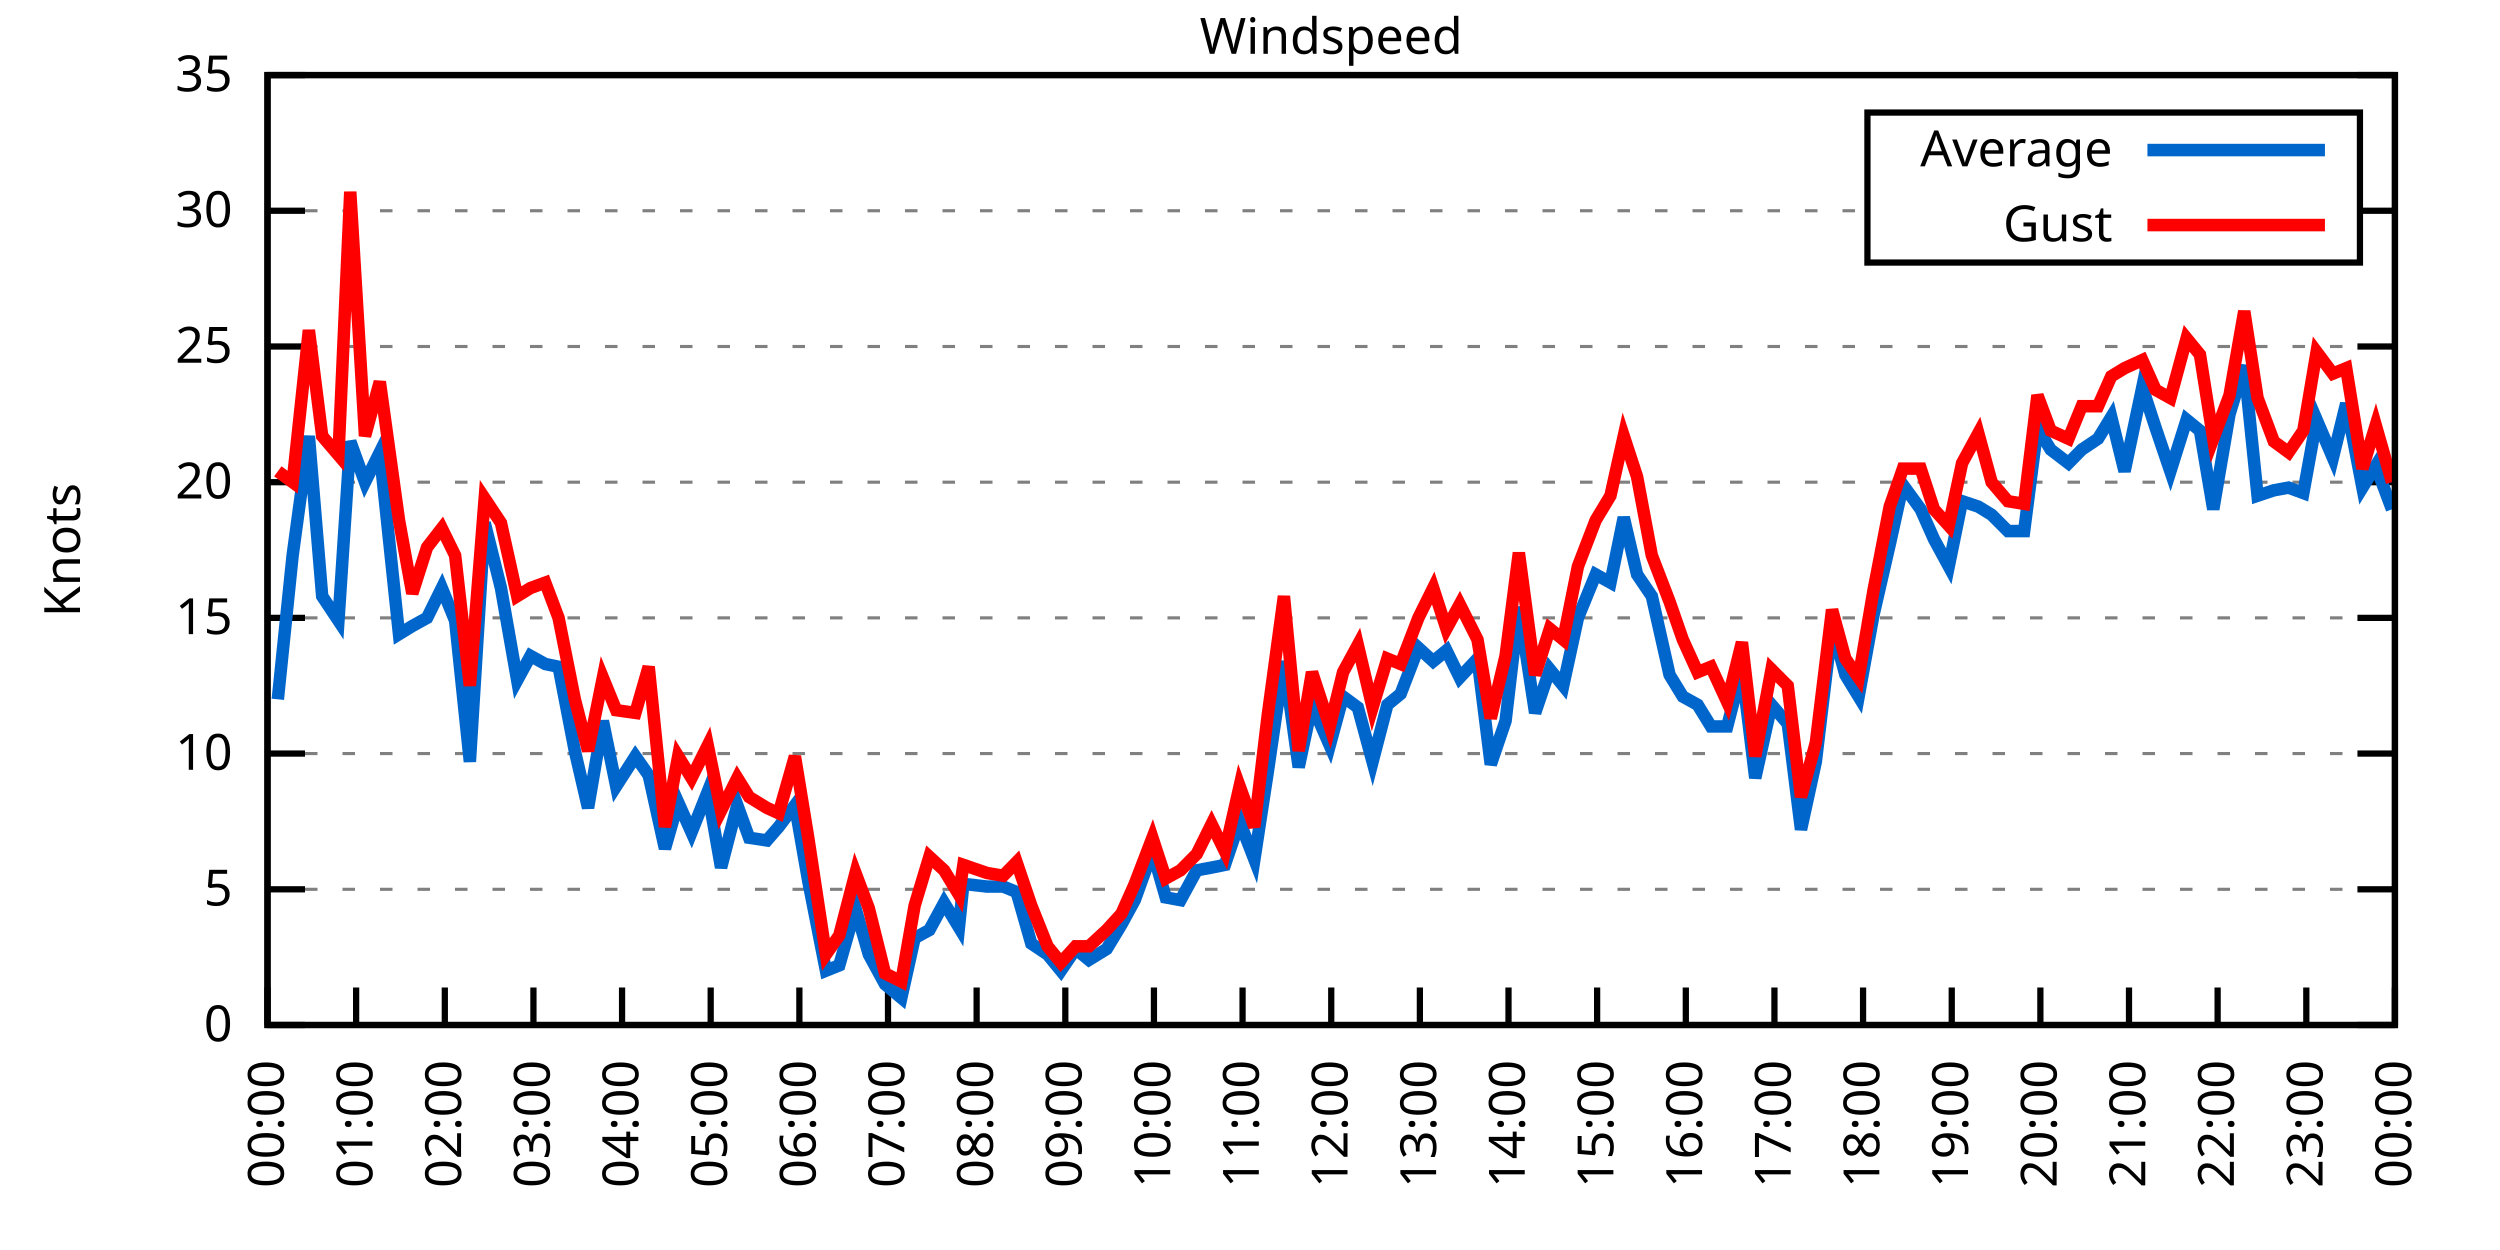
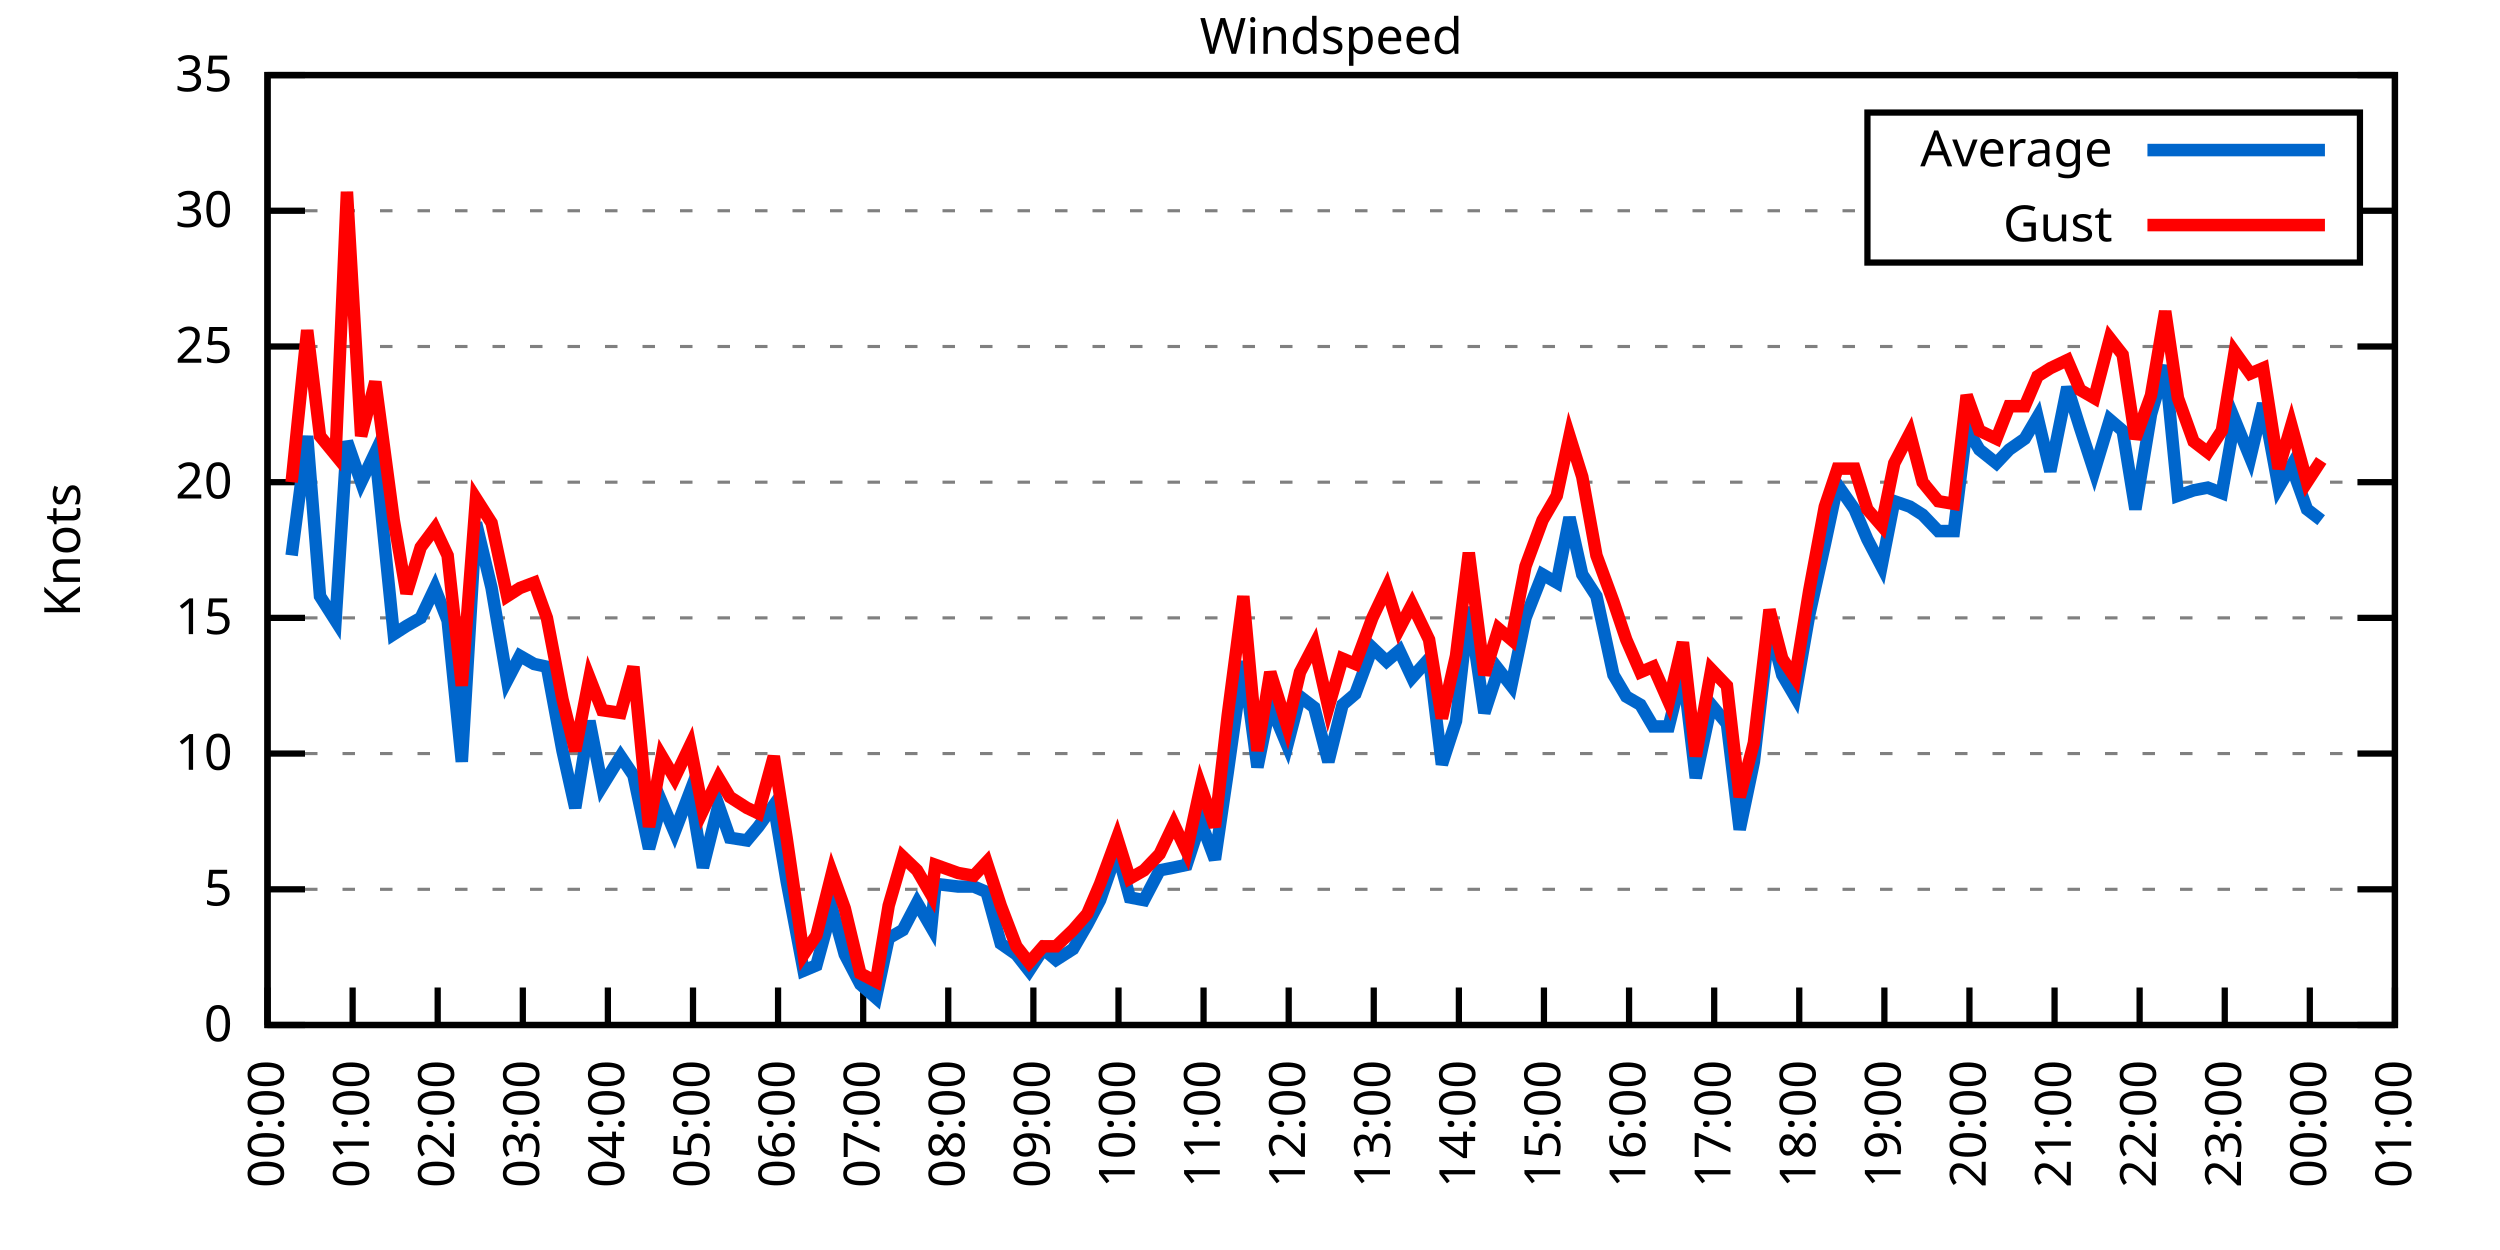
<svg xmlns="http://www.w3.org/2000/svg" xmlns:xlink="http://www.w3.org/1999/xlink" width="400" height="200" viewBox="0 0 400 200">
  <g id="gnuplot_canvas">
    <rect x="0" y="0" width="400" height="200" fill="none" />
    <defs>
      <circle id="gpDot" r="0.5" stroke-width="0.5" stroke="currentColor" />
      <path id="gpPt0" stroke-width="0.333" stroke="currentColor" d="M-1,0 h2 M0,-1 v2" />
      <path id="gpPt1" stroke-width="0.333" stroke="currentColor" d="M-1,-1 L1,1 M1,-1 L-1,1" />
      <path id="gpPt2" stroke-width="0.333" stroke="currentColor" d="M-1,0 L1,0 M0,-1 L0,1 M-1,-1 L1,1 M-1,1 L1,-1" />
      <rect id="gpPt3" stroke-width="0.333" stroke="currentColor" x="-1" y="-1" width="2" height="2" />
      <rect id="gpPt4" stroke-width="0.333" stroke="currentColor" fill="currentColor" x="-1" y="-1" width="2" height="2" />
      <circle id="gpPt5" stroke-width="0.333" stroke="currentColor" cx="0" cy="0" r="1" />
      <use xlink:href="#gpPt5" id="gpPt6" fill="currentColor" stroke="none" />
      <path id="gpPt7" stroke-width="0.333" stroke="currentColor" d="M0,-1.33 L-1.33,0.67 L1.33,0.67 z" />
      <use xlink:href="#gpPt7" id="gpPt8" fill="currentColor" stroke="none" />
      <use xlink:href="#gpPt7" id="gpPt9" stroke="currentColor" transform="rotate(180)" />
      <use xlink:href="#gpPt9" id="gpPt10" fill="currentColor" stroke="none" />
      <use xlink:href="#gpPt3" id="gpPt11" stroke="currentColor" transform="rotate(45)" />
      <use xlink:href="#gpPt11" id="gpPt12" fill="currentColor" stroke="none" />
      <path id="gpPt13" stroke-width="0.333" stroke="currentColor" d="M0,1.330 L1.265,0.411 L0.782,-1.067 L-0.782,-1.076 L-1.265,0.411 z" />
      <use xlink:href="#gpPt13" id="gpPt14" fill="currentColor" stroke="none" />
      <filter id="textbox" filterUnits="objectBoundingBox" x="0" y="0" height="1" width="1">
        <feFlood flood-color="white" flood-opacity="1" result="bgnd" />
        <feComposite in="SourceGraphic" in2="bgnd" operator="atop" />
      </filter>
      <filter id="greybox" filterUnits="objectBoundingBox" x="0" y="0" height="1" width="1">
        <feFlood flood-color="lightgrey" flood-opacity="1" result="grey" />
        <feComposite in="SourceGraphic" in2="grey" operator="atop" />
      </filter>
    </defs>
    <g fill="none" color="white" stroke="currentColor" stroke-width="1.00" stroke-linecap="butt" stroke-linejoin="miter">
</g>
    <g fill="none" color="black" stroke="currentColor" stroke-width="1.00" stroke-linecap="butt" stroke-linejoin="miter">
      <g stroke="none" shape-rendering="crispEdges">
        <polygon fill="rgb(255, 255, 255)" points="42.80,164.00 383.18,164.00 383.18,12.02 42.80,12.02 " />
      </g>
    </g>
    <g fill="none" color="black" stroke="currentColor" stroke-width="1.00" stroke-linecap="butt" stroke-linejoin="miter">
</g>
    <g fill="none" color="black" stroke="black" stroke-width="0.50" stroke-linecap="butt" stroke-linejoin="miter">
</g>
    <g fill="none" color="gray" stroke="currentColor" stroke-width="0.50" stroke-linecap="butt" stroke-linejoin="miter">
      <path stroke="gray" stroke-dasharray="2,4" class="gridline" d="M42.80,164.00 L383.19,164.00  " />
    </g>
    <g fill="none" color="gray" stroke="gray" stroke-width="1.00" stroke-linecap="butt" stroke-linejoin="miter">
</g>
    <g fill="none" color="black" stroke="currentColor" stroke-width="1.00" stroke-linecap="butt" stroke-linejoin="miter">
      <path stroke="black" d="M42.80,164.00 L48.80,164.00 M383.19,164.00 L377.19,164.00  " />
      <g transform="translate(37.20,166.60)" stroke="none" fill="black" font-family="Sans" font-size="8.00" text-anchor="end">
        <text>
          <tspan font-family="Sans"> 0</tspan>
        </text>
      </g>
    </g>
    <g fill="none" color="black" stroke="currentColor" stroke-width="1.00" stroke-linecap="butt" stroke-linejoin="miter">
</g>
    <g fill="none" color="black" stroke="black" stroke-width="0.50" stroke-linecap="butt" stroke-linejoin="miter">
</g>
    <g fill="none" color="gray" stroke="currentColor" stroke-width="0.50" stroke-linecap="butt" stroke-linejoin="miter">
      <path stroke="gray" stroke-dasharray="2,4" class="gridline" d="M42.80,142.29 L383.19,142.29  " />
    </g>
    <g fill="none" color="gray" stroke="gray" stroke-width="1.00" stroke-linecap="butt" stroke-linejoin="miter">
</g>
    <g fill="none" color="black" stroke="currentColor" stroke-width="1.00" stroke-linecap="butt" stroke-linejoin="miter">
      <path stroke="black" d="M42.80,142.29 L48.80,142.29 M383.19,142.29 L377.19,142.29  " />
      <g transform="translate(37.20,144.89)" stroke="none" fill="black" font-family="Sans" font-size="8.00" text-anchor="end">
        <text>
          <tspan font-family="Sans"> 5</tspan>
        </text>
      </g>
    </g>
    <g fill="none" color="black" stroke="currentColor" stroke-width="1.00" stroke-linecap="butt" stroke-linejoin="miter">
</g>
    <g fill="none" color="black" stroke="black" stroke-width="0.50" stroke-linecap="butt" stroke-linejoin="miter">
</g>
    <g fill="none" color="gray" stroke="currentColor" stroke-width="0.50" stroke-linecap="butt" stroke-linejoin="miter">
      <path stroke="gray" stroke-dasharray="2,4" class="gridline" d="M42.80,120.57 L383.19,120.57  " />
    </g>
    <g fill="none" color="gray" stroke="gray" stroke-width="1.00" stroke-linecap="butt" stroke-linejoin="miter">
</g>
    <g fill="none" color="black" stroke="currentColor" stroke-width="1.00" stroke-linecap="butt" stroke-linejoin="miter">
      <path stroke="black" d="M42.80,120.57 L48.80,120.57 M383.19,120.57 L377.19,120.57  " />
      <g transform="translate(37.20,123.17)" stroke="none" fill="black" font-family="Sans" font-size="8.00" text-anchor="end">
        <text>
          <tspan font-family="Sans"> 10</tspan>
        </text>
      </g>
    </g>
    <g fill="none" color="black" stroke="currentColor" stroke-width="1.00" stroke-linecap="butt" stroke-linejoin="miter">
</g>
    <g fill="none" color="black" stroke="black" stroke-width="0.50" stroke-linecap="butt" stroke-linejoin="miter">
</g>
    <g fill="none" color="gray" stroke="currentColor" stroke-width="0.50" stroke-linecap="butt" stroke-linejoin="miter">
      <path stroke="gray" stroke-dasharray="2,4" class="gridline" d="M42.80,98.86 L383.19,98.86  " />
    </g>
    <g fill="none" color="gray" stroke="gray" stroke-width="1.00" stroke-linecap="butt" stroke-linejoin="miter">
</g>
    <g fill="none" color="black" stroke="currentColor" stroke-width="1.00" stroke-linecap="butt" stroke-linejoin="miter">
      <path stroke="black" d="M42.80,98.86 L48.80,98.86 M383.19,98.86 L377.19,98.86  " />
      <g transform="translate(37.20,101.46)" stroke="none" fill="black" font-family="Sans" font-size="8.00" text-anchor="end">
        <text>
          <tspan font-family="Sans"> 15</tspan>
        </text>
      </g>
    </g>
    <g fill="none" color="black" stroke="currentColor" stroke-width="1.00" stroke-linecap="butt" stroke-linejoin="miter">
</g>
    <g fill="none" color="black" stroke="black" stroke-width="0.50" stroke-linecap="butt" stroke-linejoin="miter">
</g>
    <g fill="none" color="gray" stroke="currentColor" stroke-width="0.50" stroke-linecap="butt" stroke-linejoin="miter">
      <path stroke="gray" stroke-dasharray="2,4" class="gridline" d="M42.80,77.15 L383.19,77.15  " />
    </g>
    <g fill="none" color="gray" stroke="gray" stroke-width="1.00" stroke-linecap="butt" stroke-linejoin="miter">
</g>
    <g fill="none" color="black" stroke="currentColor" stroke-width="1.00" stroke-linecap="butt" stroke-linejoin="miter">
      <path stroke="black" d="M42.80,77.15 L48.80,77.15 M383.19,77.15 L377.19,77.15  " />
      <g transform="translate(37.20,79.75)" stroke="none" fill="black" font-family="Sans" font-size="8.00" text-anchor="end">
        <text>
          <tspan font-family="Sans"> 20</tspan>
        </text>
      </g>
    </g>
    <g fill="none" color="black" stroke="currentColor" stroke-width="1.00" stroke-linecap="butt" stroke-linejoin="miter">
</g>
    <g fill="none" color="black" stroke="black" stroke-width="0.50" stroke-linecap="butt" stroke-linejoin="miter">
</g>
    <g fill="none" color="gray" stroke="currentColor" stroke-width="0.50" stroke-linecap="butt" stroke-linejoin="miter">
      <path stroke="gray" stroke-dasharray="2,4" class="gridline" d="M42.80,55.44 L383.19,55.44  " />
    </g>
    <g fill="none" color="gray" stroke="gray" stroke-width="1.00" stroke-linecap="butt" stroke-linejoin="miter">
</g>
    <g fill="none" color="black" stroke="currentColor" stroke-width="1.00" stroke-linecap="butt" stroke-linejoin="miter">
      <path stroke="black" d="M42.80,55.44 L48.80,55.44 M383.19,55.44 L377.19,55.44  " />
      <g transform="translate(37.20,58.04)" stroke="none" fill="black" font-family="Sans" font-size="8.00" text-anchor="end">
        <text>
          <tspan font-family="Sans"> 25</tspan>
        </text>
      </g>
    </g>
    <g fill="none" color="black" stroke="currentColor" stroke-width="1.00" stroke-linecap="butt" stroke-linejoin="miter">
</g>
    <g fill="none" color="black" stroke="black" stroke-width="0.50" stroke-linecap="butt" stroke-linejoin="miter">
</g>
    <g fill="none" color="gray" stroke="currentColor" stroke-width="0.50" stroke-linecap="butt" stroke-linejoin="miter">
      <path stroke="gray" stroke-dasharray="2,4" class="gridline" d="M42.80,33.72 L298.79,33.72 M377.59,33.72 L383.19,33.72  " />
    </g>
    <g fill="none" color="gray" stroke="gray" stroke-width="1.00" stroke-linecap="butt" stroke-linejoin="miter">
</g>
    <g fill="none" color="black" stroke="currentColor" stroke-width="1.00" stroke-linecap="butt" stroke-linejoin="miter">
      <path stroke="black" d="M42.80,33.72 L48.80,33.72 M383.19,33.72 L377.19,33.72  " />
      <g transform="translate(37.20,36.32)" stroke="none" fill="black" font-family="Sans" font-size="8.00" text-anchor="end">
        <text>
          <tspan font-family="Sans"> 30</tspan>
        </text>
      </g>
    </g>
    <g fill="none" color="black" stroke="currentColor" stroke-width="1.00" stroke-linecap="butt" stroke-linejoin="miter">
</g>
    <g fill="none" color="black" stroke="black" stroke-width="0.50" stroke-linecap="butt" stroke-linejoin="miter">
</g>
    <g fill="none" color="gray" stroke="currentColor" stroke-width="0.50" stroke-linecap="butt" stroke-linejoin="miter">
      <path stroke="gray" stroke-dasharray="2,4" class="gridline" d="M42.80,12.01 L383.19,12.01  " />
    </g>
    <g fill="none" color="gray" stroke="gray" stroke-width="1.00" stroke-linecap="butt" stroke-linejoin="miter">
</g>
    <g fill="none" color="black" stroke="currentColor" stroke-width="1.00" stroke-linecap="butt" stroke-linejoin="miter">
      <path stroke="black" d="M42.80,12.01 L48.80,12.01 M383.19,12.01 L377.19,12.01  " />
      <g transform="translate(37.20,14.61)" stroke="none" fill="black" font-family="Sans" font-size="8.00" text-anchor="end">
        <text>
          <tspan font-family="Sans"> 35</tspan>
        </text>
      </g>
    </g>
    <g fill="none" color="black" stroke="currentColor" stroke-width="1.00" stroke-linecap="butt" stroke-linejoin="miter">
      <path stroke="black" d="M42.80,164.00 L42.80,158.00  " />
      <g transform="translate(45.40,169.60) rotate(270.00)" stroke="none" fill="black" font-family="Sans" font-size="8.00" text-anchor="end">
        <text>
          <tspan font-family="Sans">00:00</tspan>
        </text>
      </g>
    </g>
    <g fill="none" color="black" stroke="currentColor" stroke-width="1.00" stroke-linecap="butt" stroke-linejoin="miter">
-       <path stroke="black" d="M56.98,164.00 L56.98,158.00  " />
-       <g transform="translate(59.58,169.60) rotate(270.00)" stroke="none" fill="black" font-family="Sans" font-size="8.00" text-anchor="end">
+       <path stroke="black" d="M56.42,164.00 L56.42,158.00  " />
+       <g transform="translate(59.02,169.60) rotate(270.00)" stroke="none" fill="black" font-family="Sans" font-size="8.00" text-anchor="end">
        <text>
          <tspan font-family="Sans">01:00</tspan>
        </text>
      </g>
    </g>
    <g fill="none" color="black" stroke="currentColor" stroke-width="1.00" stroke-linecap="butt" stroke-linejoin="miter">
-       <path stroke="black" d="M71.17,164.00 L71.17,158.00  " />
-       <g transform="translate(73.77,169.60) rotate(270.00)" stroke="none" fill="black" font-family="Sans" font-size="8.00" text-anchor="end">
+       <path stroke="black" d="M70.03,164.00 L70.03,158.00  " />
+       <g transform="translate(72.63,169.60) rotate(270.00)" stroke="none" fill="black" font-family="Sans" font-size="8.00" text-anchor="end">
        <text>
          <tspan font-family="Sans">02:00</tspan>
        </text>
      </g>
    </g>
    <g fill="none" color="black" stroke="currentColor" stroke-width="1.00" stroke-linecap="butt" stroke-linejoin="miter">
-       <path stroke="black" d="M85.35,164.00 L85.35,158.00  " />
-       <g transform="translate(87.95,169.60) rotate(270.00)" stroke="none" fill="black" font-family="Sans" font-size="8.00" text-anchor="end">
+       <path stroke="black" d="M83.65,164.00 L83.65,158.00  " />
+       <g transform="translate(86.25,169.60) rotate(270.00)" stroke="none" fill="black" font-family="Sans" font-size="8.00" text-anchor="end">
        <text>
          <tspan font-family="Sans">03:00</tspan>
        </text>
      </g>
    </g>
    <g fill="none" color="black" stroke="currentColor" stroke-width="1.00" stroke-linecap="butt" stroke-linejoin="miter">
-       <path stroke="black" d="M99.53,164.00 L99.53,158.00  " />
-       <g transform="translate(102.13,169.60) rotate(270.00)" stroke="none" fill="black" font-family="Sans" font-size="8.00" text-anchor="end">
+       <path stroke="black" d="M97.26,164.00 L97.26,158.00  " />
+       <g transform="translate(99.86,169.60) rotate(270.00)" stroke="none" fill="black" font-family="Sans" font-size="8.00" text-anchor="end">
        <text>
          <tspan font-family="Sans">04:00</tspan>
        </text>
      </g>
    </g>
    <g fill="none" color="black" stroke="currentColor" stroke-width="1.00" stroke-linecap="butt" stroke-linejoin="miter">
-       <path stroke="black" d="M113.71,164.00 L113.71,158.00  " />
-       <g transform="translate(116.31,169.60) rotate(270.00)" stroke="none" fill="black" font-family="Sans" font-size="8.00" text-anchor="end">
+       <path stroke="black" d="M110.88,164.00 L110.88,158.00  " />
+       <g transform="translate(113.48,169.60) rotate(270.00)" stroke="none" fill="black" font-family="Sans" font-size="8.00" text-anchor="end">
        <text>
          <tspan font-family="Sans">05:00</tspan>
        </text>
      </g>
    </g>
    <g fill="none" color="black" stroke="currentColor" stroke-width="1.00" stroke-linecap="butt" stroke-linejoin="miter">
-       <path stroke="black" d="M127.90,164.00 L127.90,158.00  " />
-       <g transform="translate(130.50,169.60) rotate(270.00)" stroke="none" fill="black" font-family="Sans" font-size="8.00" text-anchor="end">
+       <path stroke="black" d="M124.49,164.00 L124.49,158.00  " />
+       <g transform="translate(127.09,169.60) rotate(270.00)" stroke="none" fill="black" font-family="Sans" font-size="8.00" text-anchor="end">
        <text>
          <tspan font-family="Sans">06:00</tspan>
        </text>
      </g>
    </g>
    <g fill="none" color="black" stroke="currentColor" stroke-width="1.00" stroke-linecap="butt" stroke-linejoin="miter">
-       <path stroke="black" d="M142.08,164.00 L142.08,158.00  " />
-       <g transform="translate(144.68,169.60) rotate(270.00)" stroke="none" fill="black" font-family="Sans" font-size="8.00" text-anchor="end">
+       <path stroke="black" d="M138.11,164.00 L138.11,158.00  " />
+       <g transform="translate(140.71,169.60) rotate(270.00)" stroke="none" fill="black" font-family="Sans" font-size="8.00" text-anchor="end">
        <text>
          <tspan font-family="Sans">07:00</tspan>
        </text>
      </g>
    </g>
    <g fill="none" color="black" stroke="currentColor" stroke-width="1.00" stroke-linecap="butt" stroke-linejoin="miter">
-       <path stroke="black" d="M156.26,164.00 L156.26,158.00  " />
-       <g transform="translate(158.86,169.60) rotate(270.00)" stroke="none" fill="black" font-family="Sans" font-size="8.00" text-anchor="end">
+       <path stroke="black" d="M151.72,164.00 L151.72,158.00  " />
+       <g transform="translate(154.32,169.60) rotate(270.00)" stroke="none" fill="black" font-family="Sans" font-size="8.00" text-anchor="end">
        <text>
          <tspan font-family="Sans">08:00</tspan>
        </text>
      </g>
    </g>
    <g fill="none" color="black" stroke="currentColor" stroke-width="1.00" stroke-linecap="butt" stroke-linejoin="miter">
-       <path stroke="black" d="M170.45,164.00 L170.45,158.00  " />
-       <g transform="translate(173.05,169.60) rotate(270.00)" stroke="none" fill="black" font-family="Sans" font-size="8.00" text-anchor="end">
+       <path stroke="black" d="M165.34,164.00 L165.34,158.00  " />
+       <g transform="translate(167.94,169.60) rotate(270.00)" stroke="none" fill="black" font-family="Sans" font-size="8.00" text-anchor="end">
        <text>
          <tspan font-family="Sans">09:00</tspan>
        </text>
      </g>
    </g>
    <g fill="none" color="black" stroke="currentColor" stroke-width="1.00" stroke-linecap="butt" stroke-linejoin="miter">
-       <path stroke="black" d="M184.63,164.00 L184.63,158.00  " />
-       <g transform="translate(187.23,169.60) rotate(270.00)" stroke="none" fill="black" font-family="Sans" font-size="8.00" text-anchor="end">
+       <path stroke="black" d="M178.96,164.00 L178.96,158.00  " />
+       <g transform="translate(181.56,169.60) rotate(270.00)" stroke="none" fill="black" font-family="Sans" font-size="8.00" text-anchor="end">
        <text>
          <tspan font-family="Sans">10:00</tspan>
        </text>
      </g>
    </g>
    <g fill="none" color="black" stroke="currentColor" stroke-width="1.00" stroke-linecap="butt" stroke-linejoin="miter">
-       <path stroke="black" d="M198.81,164.00 L198.81,158.00  " />
-       <g transform="translate(201.41,169.60) rotate(270.00)" stroke="none" fill="black" font-family="Sans" font-size="8.00" text-anchor="end">
+       <path stroke="black" d="M192.57,164.00 L192.57,158.00  " />
+       <g transform="translate(195.17,169.60) rotate(270.00)" stroke="none" fill="black" font-family="Sans" font-size="8.00" text-anchor="end">
        <text>
          <tspan font-family="Sans">11:00</tspan>
        </text>
      </g>
    </g>
    <g fill="none" color="black" stroke="currentColor" stroke-width="1.00" stroke-linecap="butt" stroke-linejoin="miter">
-       <path stroke="black" d="M213.00,164.00 L213.00,158.00  " />
-       <g transform="translate(215.60,169.60) rotate(270.00)" stroke="none" fill="black" font-family="Sans" font-size="8.00" text-anchor="end">
+       <path stroke="black" d="M206.19,164.00 L206.19,158.00  " />
+       <g transform="translate(208.79,169.60) rotate(270.00)" stroke="none" fill="black" font-family="Sans" font-size="8.00" text-anchor="end">
        <text>
          <tspan font-family="Sans">12:00</tspan>
        </text>
      </g>
    </g>
    <g fill="none" color="black" stroke="currentColor" stroke-width="1.00" stroke-linecap="butt" stroke-linejoin="miter">
-       <path stroke="black" d="M227.18,164.00 L227.18,158.00  " />
-       <g transform="translate(229.78,169.60) rotate(270.00)" stroke="none" fill="black" font-family="Sans" font-size="8.00" text-anchor="end">
+       <path stroke="black" d="M219.80,164.00 L219.80,158.00  " />
+       <g transform="translate(222.40,169.60) rotate(270.00)" stroke="none" fill="black" font-family="Sans" font-size="8.00" text-anchor="end">
        <text>
          <tspan font-family="Sans">13:00</tspan>
        </text>
      </g>
    </g>
    <g fill="none" color="black" stroke="currentColor" stroke-width="1.00" stroke-linecap="butt" stroke-linejoin="miter">
-       <path stroke="black" d="M241.36,164.00 L241.36,158.00  " />
-       <g transform="translate(243.96,169.60) rotate(270.00)" stroke="none" fill="black" font-family="Sans" font-size="8.00" text-anchor="end">
+       <path stroke="black" d="M233.42,164.00 L233.42,158.00  " />
+       <g transform="translate(236.02,169.60) rotate(270.00)" stroke="none" fill="black" font-family="Sans" font-size="8.00" text-anchor="end">
        <text>
          <tspan font-family="Sans">14:00</tspan>
        </text>
      </g>
    </g>
    <g fill="none" color="black" stroke="currentColor" stroke-width="1.00" stroke-linecap="butt" stroke-linejoin="miter">
-       <path stroke="black" d="M255.54,164.00 L255.54,158.00  " />
-       <g transform="translate(258.14,169.60) rotate(270.00)" stroke="none" fill="black" font-family="Sans" font-size="8.00" text-anchor="end">
+       <path stroke="black" d="M247.03,164.00 L247.03,158.00  " />
+       <g transform="translate(249.63,169.60) rotate(270.00)" stroke="none" fill="black" font-family="Sans" font-size="8.00" text-anchor="end">
        <text>
          <tspan font-family="Sans">15:00</tspan>
        </text>
      </g>
    </g>
    <g fill="none" color="black" stroke="currentColor" stroke-width="1.00" stroke-linecap="butt" stroke-linejoin="miter">
-       <path stroke="black" d="M269.73,164.00 L269.73,158.00  " />
-       <g transform="translate(272.33,169.60) rotate(270.00)" stroke="none" fill="black" font-family="Sans" font-size="8.00" text-anchor="end">
+       <path stroke="black" d="M260.65,164.00 L260.65,158.00  " />
+       <g transform="translate(263.25,169.60) rotate(270.00)" stroke="none" fill="black" font-family="Sans" font-size="8.00" text-anchor="end">
        <text>
          <tspan font-family="Sans">16:00</tspan>
        </text>
      </g>
    </g>
    <g fill="none" color="black" stroke="currentColor" stroke-width="1.00" stroke-linecap="butt" stroke-linejoin="miter">
-       <path stroke="black" d="M283.91,164.00 L283.91,158.00  " />
-       <g transform="translate(286.51,169.60) rotate(270.00)" stroke="none" fill="black" font-family="Sans" font-size="8.00" text-anchor="end">
+       <path stroke="black" d="M274.27,164.00 L274.27,158.00  " />
+       <g transform="translate(276.87,169.60) rotate(270.00)" stroke="none" fill="black" font-family="Sans" font-size="8.00" text-anchor="end">
        <text>
          <tspan font-family="Sans">17:00</tspan>
        </text>
      </g>
    </g>
    <g fill="none" color="black" stroke="currentColor" stroke-width="1.00" stroke-linecap="butt" stroke-linejoin="miter">
-       <path stroke="black" d="M298.09,164.00 L298.09,158.00  " />
-       <g transform="translate(300.69,169.60) rotate(270.00)" stroke="none" fill="black" font-family="Sans" font-size="8.00" text-anchor="end">
+       <path stroke="black" d="M287.88,164.00 L287.88,158.00  " />
+       <g transform="translate(290.48,169.60) rotate(270.00)" stroke="none" fill="black" font-family="Sans" font-size="8.00" text-anchor="end">
        <text>
          <tspan font-family="Sans">18:00</tspan>
        </text>
      </g>
    </g>
    <g fill="none" color="black" stroke="currentColor" stroke-width="1.00" stroke-linecap="butt" stroke-linejoin="miter">
-       <path stroke="black" d="M312.28,164.00 L312.28,158.00  " />
-       <g transform="translate(314.88,169.60) rotate(270.00)" stroke="none" fill="black" font-family="Sans" font-size="8.00" text-anchor="end">
+       <path stroke="black" d="M301.50,164.00 L301.50,158.00  " />
+       <g transform="translate(304.10,169.60) rotate(270.00)" stroke="none" fill="black" font-family="Sans" font-size="8.00" text-anchor="end">
        <text>
          <tspan font-family="Sans">19:00</tspan>
        </text>
      </g>
    </g>
    <g fill="none" color="black" stroke="currentColor" stroke-width="1.00" stroke-linecap="butt" stroke-linejoin="miter">
-       <path stroke="black" d="M326.46,164.00 L326.46,158.00  " />
-       <g transform="translate(329.06,169.60) rotate(270.00)" stroke="none" fill="black" font-family="Sans" font-size="8.00" text-anchor="end">
+       <path stroke="black" d="M315.11,164.00 L315.11,158.00  " />
+       <g transform="translate(317.71,169.60) rotate(270.00)" stroke="none" fill="black" font-family="Sans" font-size="8.00" text-anchor="end">
        <text>
          <tspan font-family="Sans">20:00</tspan>
        </text>
      </g>
    </g>
    <g fill="none" color="black" stroke="currentColor" stroke-width="1.00" stroke-linecap="butt" stroke-linejoin="miter">
-       <path stroke="black" d="M340.64,164.00 L340.64,158.00  " />
-       <g transform="translate(343.24,169.60) rotate(270.00)" stroke="none" fill="black" font-family="Sans" font-size="8.00" text-anchor="end">
+       <path stroke="black" d="M328.73,164.00 L328.73,158.00  " />
+       <g transform="translate(331.33,169.60) rotate(270.00)" stroke="none" fill="black" font-family="Sans" font-size="8.00" text-anchor="end">
        <text>
          <tspan font-family="Sans">21:00</tspan>
        </text>
      </g>
    </g>
    <g fill="none" color="black" stroke="currentColor" stroke-width="1.00" stroke-linecap="butt" stroke-linejoin="miter">
-       <path stroke="black" d="M354.82,164.00 L354.82,158.00  " />
-       <g transform="translate(357.42,169.60) rotate(270.00)" stroke="none" fill="black" font-family="Sans" font-size="8.00" text-anchor="end">
+       <path stroke="black" d="M342.34,164.00 L342.34,158.00  " />
+       <g transform="translate(344.94,169.60) rotate(270.00)" stroke="none" fill="black" font-family="Sans" font-size="8.00" text-anchor="end">
        <text>
          <tspan font-family="Sans">22:00</tspan>
        </text>
      </g>
    </g>
    <g fill="none" color="black" stroke="currentColor" stroke-width="1.00" stroke-linecap="butt" stroke-linejoin="miter">
-       <path stroke="black" d="M369.01,164.00 L369.01,158.00  " />
-       <g transform="translate(371.61,169.60) rotate(270.00)" stroke="none" fill="black" font-family="Sans" font-size="8.00" text-anchor="end">
+       <path stroke="black" d="M355.96,164.00 L355.96,158.00  " />
+       <g transform="translate(358.56,169.60) rotate(270.00)" stroke="none" fill="black" font-family="Sans" font-size="8.00" text-anchor="end">
        <text>
          <tspan font-family="Sans">23:00</tspan>
+         </text>
+       </g>
+     </g>
+     <g fill="none" color="black" stroke="currentColor" stroke-width="1.00" stroke-linecap="butt" stroke-linejoin="miter">
+       <path stroke="black" d="M369.57,164.00 L369.57,158.00  " />
+       <g transform="translate(372.17,169.60) rotate(270.00)" stroke="none" fill="black" font-family="Sans" font-size="8.00" text-anchor="end">
+         <text>
+           <tspan font-family="Sans">00:00</tspan>
        </text>
      </g>
    </g>
    <g fill="none" color="black" stroke="currentColor" stroke-width="1.00" stroke-linecap="butt" stroke-linejoin="miter">
      <path stroke="black" d="M383.19,164.00 L383.19,158.00  " />
      <g transform="translate(385.79,169.60) rotate(270.00)" stroke="none" fill="black" font-family="Sans" font-size="8.00" text-anchor="end">
        <text>
-           <tspan font-family="Sans">00:00</tspan>
+           <tspan font-family="Sans">01:00</tspan>
        </text>
      </g>
    </g>
    <g fill="none" color="black" stroke="currentColor" stroke-width="1.00" stroke-linecap="butt" stroke-linejoin="miter">
</g>
    <g fill="none" color="black" stroke="currentColor" stroke-width="1.00" stroke-linecap="butt" stroke-linejoin="miter">
      <path stroke="black" d="M42.80,12.01 L42.80,164.00 L383.19,164.00 L383.19,12.01 L42.80,12.01 Z  " />
    </g>
    <g fill="none" color="black" stroke="currentColor" stroke-width="1.00" stroke-linecap="butt" stroke-linejoin="miter">
</g>
    <g fill="none" color="black" stroke="currentColor" stroke-width="1.00" stroke-linecap="butt" stroke-linejoin="miter">
      <path stroke="black" d="M298.79,42.01 L298.79,18.01 L377.59,18.01 L377.59,42.01 L298.79,42.01 Z  " />
    </g>
    <g id="Windspeed_plot_1">
      <g fill="none" color="white" stroke="black" stroke-width="2.00" stroke-linecap="butt" stroke-linejoin="miter">
</g>
      <g fill="none" color="black" stroke="currentColor" stroke-width="2.00" stroke-linecap="butt" stroke-linejoin="miter">
        <g transform="translate(337.99,26.61)" stroke="none" fill="black" font-family="Sans" font-size="8.00" text-anchor="end">
          <text>
            <tspan font-family="Sans">Average</tspan>
          </text>
        </g>
      </g>
      <g fill="none" color="black" stroke="currentColor" stroke-width="2.00" stroke-linecap="butt" stroke-linejoin="miter">
-         <path stroke="rgb(  0, 102, 204)" d="M343.59,24.01 L371.99,24.01 M44.45,111.89 L46.82,88.87 L49.42,69.77 L51.55,95.39 L54.15,99.30 L56.04,70.63   L58.40,77.15 L60.77,72.37 L63.84,101.47 L65.97,100.16 L68.33,98.86 L70.69,94.08 L72.82,99.30 L75.18,121.88   L77.55,83.66 L80.15,94.08 L82.75,108.85 L84.88,104.94 L87.24,106.24 L89.37,106.68 L91.97,120.14 L94.09,129.26   L96.46,115.36 L98.59,125.79 L101.66,121.01 L103.79,124.05 L106.39,135.77 L108.51,128.39 L110.64,133.17 L113.24,126.65   L115.37,138.81 L117.97,128.83 L119.86,134.04 L122.70,134.47 L124.59,132.30 L127.19,128.83 L129.32,140.98 L132.15,155.31   L134.28,154.45 L136.88,145.33 L139.01,152.71 L141.61,157.49 L144.21,159.66 L146.34,150.10 L148.70,148.80 L151.06,144.46   L153.43,148.37 L154.14,141.42 L157.92,141.85 L160.52,141.85 L162.65,142.72 L165.01,150.97 L167.61,152.71 L169.74,155.31   L172.10,151.84 L174.23,153.58 L177.06,151.84 L179.43,147.93 L181.56,144.02 L184.39,136.21 L186.52,143.59 L188.88,144.02   L191.48,139.25 L193.85,138.81 L195.98,138.38 L198.34,131.43 L200.70,137.51 L202.83,123.61 L205.43,105.81 L207.79,122.75   L209.92,112.76 L212.76,119.27 L214.89,111.45 L217.25,113.19 L219.61,121.88 L221.98,112.76 L224.10,111.02 L226.94,103.64   L229.31,105.81 L231.43,104.07 L233.56,108.42 L236.40,105.38 L238.52,122.31 L240.89,115.36 L243.02,97.12 L245.62,114.06   L247.98,107.11 L250.11,109.72 L252.47,98.86 L255.31,91.91 L257.67,93.22 L259.80,82.79 L261.93,91.91 L264.29,95.39   L267.13,107.98 L269.25,111.45 L271.62,112.76 L273.75,116.23 L276.35,116.23 L278.71,107.11 L280.84,124.48 L283.44,112.76   L286.04,115.80 L288.16,132.73 L290.53,121.88 L293.13,100.16 L295.26,107.98 L297.38,111.45 L299.75,98.43 L302.35,87.14   L304.47,77.58 L307.31,81.49 L309.44,86.27 L311.80,90.61 L313.93,80.19 L316.53,81.06 L318.66,82.36 L321.26,84.97   L323.86,84.97 L325.99,68.46 L328.11,71.94 L330.95,74.11 L333.08,71.94 L335.68,70.20 L337.80,66.73 L339.93,75.41   L342.77,61.95 L344.90,68.46 L347.26,75.41 L349.86,67.16 L351.99,68.90 L354.12,81.49 L356.72,66.29 L359.08,58.48   L361.21,79.32 L363.81,78.45 L366.17,78.02 L368.53,78.89 L370.66,67.16 L373.26,73.24 L375.39,64.56 L377.99,78.02   L380.12,74.54 L382.72,81.49  " />
+         <path stroke="rgb(  0, 102, 204)" d="M343.59,24.01 L371.99,24.01 M46.66,88.87 L49.15,69.77 L51.20,95.39 L53.69,99.30 L55.51,70.63 L57.78,77.15   L60.05,72.37 L63.00,101.47 L65.04,100.16 L67.31,98.86 L69.58,94.08 L71.62,99.30 L73.89,121.88 L76.16,83.66   L78.65,94.08 L81.15,108.85 L83.19,104.94 L85.46,106.24 L87.50,106.68 L90.00,120.14 L92.04,129.26 L94.31,115.36   L96.35,125.79 L99.30,121.01 L101.35,124.05 L103.84,135.77 L105.89,128.39 L107.93,133.17 L110.42,126.65 L112.47,138.81   L114.96,128.83 L116.78,134.04 L119.50,134.47 L121.32,132.30 L123.81,128.83 L125.86,140.98 L128.58,155.31 L130.62,154.45   L133.12,145.33 L135.16,152.71 L137.66,157.49 L140.15,159.66 L142.19,150.10 L144.46,148.80 L146.73,144.46 L149.00,148.37   L149.68,141.42 L153.31,141.85 L155.81,141.85 L157.85,142.72 L160.12,150.97 L162.62,152.71 L164.66,155.31 L166.93,151.84   L168.97,153.58 L171.69,151.84 L173.96,147.93 L176.01,144.02 L178.73,136.21 L180.77,143.59 L183.04,144.02 L185.54,139.25   L187.81,138.81 L189.85,138.38 L192.12,131.43 L194.39,137.51 L196.43,123.61 L198.93,105.81 L201.19,122.75 L203.24,112.76   L205.96,119.27 L208.00,111.45 L210.27,113.19 L212.54,121.88 L214.81,112.76 L216.85,111.02 L219.58,103.64 L221.85,105.81   L223.89,104.07 L225.93,108.42 L228.65,105.38 L230.70,122.31 L232.96,115.36 L235.01,97.12 L237.50,114.06 L239.77,107.11   L241.81,109.72 L244.08,98.86 L246.81,91.91 L249.08,93.22 L251.12,82.79 L253.16,91.91 L255.43,95.39 L258.15,107.98   L260.20,111.45 L262.47,112.76 L264.51,116.23 L267.00,116.23 L269.27,107.11 L271.32,124.48 L273.81,112.76 L276.31,115.80   L278.35,132.73 L280.62,121.88 L283.12,100.16 L285.16,107.98 L287.20,111.45 L289.47,98.43 L291.97,87.14 L294.01,77.58   L296.73,81.49 L298.77,86.27 L301.04,90.61 L303.08,80.19 L305.58,81.06 L307.62,82.36 L310.12,84.97 L312.62,84.97   L314.66,68.46 L316.70,71.94 L319.42,74.11 L321.47,71.94 L323.96,70.20 L326.00,66.73 L328.05,75.41 L330.77,61.95   L332.81,68.46 L335.08,75.41 L337.58,67.16 L339.62,68.90 L341.66,81.49 L344.16,66.29 L346.43,58.48 L348.47,79.32   L350.97,78.45 L353.24,78.02 L355.50,78.89 L357.55,67.16 L360.04,73.24 L362.09,64.56 L364.58,78.02 L366.62,74.54   L369.12,81.49 L371.39,83.23  " />
      </g>
    </g>
    <g id="Windspeed_plot_2">
      <g fill="none" color="black" stroke="currentColor" stroke-width="2.00" stroke-linecap="butt" stroke-linejoin="miter">
        <g transform="translate(337.99,38.61)" stroke="none" fill="black" font-family="Sans" font-size="8.00" text-anchor="end">
          <text>
            <tspan font-family="Sans">Gust</tspan>
          </text>
        </g>
      </g>
      <g fill="none" color="black" stroke="currentColor" stroke-width="2.00" stroke-linecap="butt" stroke-linejoin="miter">
-         <path stroke="rgb(255,   0,   0)" d="M343.59,36.01 L371.99,36.01 M44.45,75.41 L46.82,77.15 L49.42,52.83 L51.55,69.77 L54.15,72.81 L56.04,30.68   L58.40,69.77 L60.77,61.08 L63.84,83.23 L65.97,94.95 L68.33,87.57 L70.69,84.53 L72.82,88.87 L75.18,109.72   L77.55,79.75 L80.15,83.66 L82.75,95.39 L84.88,94.08 L87.24,93.22 L89.37,98.86 L91.97,111.89 L94.09,120.14   L96.46,108.42 L98.59,113.63 L101.66,114.06 L103.79,106.68 L106.39,132.30 L108.51,121.01 L110.64,124.48 L113.24,119.27   L115.37,129.69 L117.97,124.48 L119.86,127.52 L122.70,129.26 L124.59,130.13 L127.19,121.01 L129.32,134.04 L132.15,152.71   L134.28,149.67 L136.88,139.68 L139.01,145.33 L141.61,155.75 L144.21,157.05 L146.34,144.89 L148.70,137.08 L151.06,139.25   L153.43,143.16 L154.14,138.38 L157.92,139.68 L160.52,140.12 L162.65,137.94 L165.01,144.89 L167.61,151.41 L169.74,154.01   L172.10,151.41 L174.23,151.41 L177.06,148.80 L179.43,146.20 L181.56,141.42 L184.39,134.04 L186.52,140.55 L188.88,139.25   L191.48,136.64 L193.85,131.86 L195.98,136.21 L198.34,125.79 L200.70,132.30 L202.83,114.49 L205.43,95.39 L207.79,120.14   L209.92,107.55 L212.76,116.23 L214.89,107.55 L217.25,103.20 L219.61,113.19 L221.98,105.38 L224.10,106.24 L226.94,98.86   L229.31,94.08 L231.43,100.60 L233.56,96.69 L236.40,102.34 L238.52,114.93 L240.89,104.94 L243.02,88.44 L245.62,107.98   L247.98,100.60 L250.11,102.34 L252.47,90.61 L255.31,83.23 L257.67,79.32 L259.80,69.77 L261.93,76.28 L264.29,88.87   L267.13,96.26 L269.25,102.34 L271.62,107.55 L273.75,106.68 L276.35,112.32 L278.71,102.77 L280.84,121.01 L283.44,107.11   L286.04,109.72 L288.16,127.52 L290.53,118.84 L293.13,97.56 L295.26,105.38 L297.38,108.42 L299.75,94.52 L302.35,81.06   L304.47,74.98 L307.31,74.98 L309.44,81.49 L311.80,84.10 L313.93,74.11 L316.53,69.33 L318.66,77.15 L321.26,80.19   L323.86,80.62 L325.99,63.25 L328.11,68.90 L330.95,70.20 L333.08,64.99 L335.68,64.99 L337.80,60.21 L339.93,58.91   L342.77,57.61 L344.90,62.38 L347.26,63.69 L349.86,54.13 L351.99,56.74 L354.12,70.20 L356.72,63.25 L359.08,49.79   L361.21,63.69 L363.81,70.63 L366.17,72.37 L368.53,68.90 L370.66,56.30 L373.26,59.78 L375.39,58.91 L377.99,74.98   L380.12,68.03 L382.72,77.15  " />
+         <path stroke="rgb(255,   0,   0)" d="M343.59,36.01 L371.99,36.01 M46.66,77.15 L49.15,52.83 L51.20,69.77 L53.69,72.81 L55.51,30.68 L57.78,69.77   L60.05,61.08 L63.00,83.23 L65.04,94.95 L67.31,87.57 L69.58,84.53 L71.62,88.87 L73.89,109.72 L76.16,79.75   L78.65,83.66 L81.15,95.39 L83.19,94.08 L85.46,93.22 L87.50,98.86 L90.00,111.89 L92.04,120.14 L94.31,108.42   L96.35,113.63 L99.30,114.06 L101.35,106.68 L103.84,132.30 L105.89,121.01 L107.93,124.48 L110.42,119.27 L112.47,129.69   L114.96,124.48 L116.78,127.52 L119.50,129.26 L121.32,130.13 L123.81,121.01 L125.86,134.04 L128.58,152.71 L130.62,149.67   L133.12,139.68 L135.16,145.33 L137.66,155.75 L140.15,157.05 L142.19,144.89 L144.46,137.08 L146.73,139.25 L149.00,143.16   L149.68,138.38 L153.31,139.68 L155.81,140.12 L157.85,137.94 L160.12,144.89 L162.62,151.41 L164.66,154.01 L166.93,151.41   L168.97,151.41 L171.69,148.80 L173.96,146.20 L176.01,141.42 L178.73,134.04 L180.77,140.55 L183.04,139.25 L185.54,136.64   L187.81,131.86 L189.85,136.21 L192.12,125.79 L194.39,132.30 L196.43,114.49 L198.93,95.39 L201.19,120.14 L203.24,107.55   L205.96,116.23 L208.00,107.55 L210.27,103.20 L212.54,113.19 L214.81,105.38 L216.85,106.24 L219.58,98.86 L221.85,94.08   L223.89,100.60 L225.93,96.69 L228.65,102.34 L230.70,114.93 L232.96,104.94 L235.01,88.44 L237.50,107.98 L239.77,100.60   L241.81,102.34 L244.08,90.61 L246.81,83.23 L249.08,79.32 L251.12,69.77 L253.16,76.28 L255.43,88.87 L258.15,96.26   L260.20,102.34 L262.47,107.55 L264.51,106.68 L267.00,112.32 L269.27,102.77 L271.32,121.01 L273.81,107.11 L276.31,109.72   L278.35,127.52 L280.62,118.84 L283.12,97.56 L285.16,105.38 L287.20,108.42 L289.47,94.52 L291.97,81.06 L294.01,74.98   L296.73,74.98 L298.77,81.49 L301.04,84.10 L303.08,74.11 L305.58,69.33 L307.62,77.15 L310.12,80.19 L312.62,80.62   L314.66,63.25 L316.70,68.90 L319.42,70.20 L321.47,64.99 L323.96,64.99 L326.00,60.21 L328.05,58.91 L330.77,57.61   L332.81,62.38 L335.08,63.69 L337.58,54.13 L339.62,56.74 L341.66,70.20 L344.16,63.25 L346.43,49.79 L348.47,63.69   L350.97,70.63 L353.24,72.37 L355.50,68.90 L357.55,56.30 L360.04,59.78 L362.09,58.91 L364.58,74.98 L366.62,68.03   L369.12,77.15 L371.39,73.67  " />
      </g>
    </g>
    <g fill="none" color="black" stroke="currentColor" stroke-width="2.00" stroke-linecap="butt" stroke-linejoin="miter">
</g>
    <g fill="none" color="black" stroke="black" stroke-width="1.00" stroke-linecap="butt" stroke-linejoin="miter">
</g>
    <g fill="none" color="black" stroke="currentColor" stroke-width="1.00" stroke-linecap="butt" stroke-linejoin="miter">
      <path stroke="black" d="M42.80,12.01 L42.80,164.00 L383.19,164.00 L383.19,12.01 L42.80,12.01 Z  " />
      <g transform="translate(12.80,88.01) rotate(270.00)" stroke="none" fill="black" font-family="Sans" font-size="8.00" text-anchor="middle">
        <text>
          <tspan font-family="Sans">Knots</tspan>
        </text>
      </g>
    </g>
    <g fill="none" color="black" stroke="currentColor" stroke-width="1.00" stroke-linecap="butt" stroke-linejoin="miter">
</g>
    <g fill="none" color="black" stroke="currentColor" stroke-width="1.00" stroke-linecap="butt" stroke-linejoin="miter">
      <g transform="translate(212.99,8.61)" stroke="none" fill="black" font-family="Sans" font-size="8.00" text-anchor="middle">
        <text>
          <tspan font-family="Sans">Windspeed</tspan>
        </text>
      </g>
    </g>
    <g fill="none" color="black" stroke="currentColor" stroke-width="1.00" stroke-linecap="butt" stroke-linejoin="miter">
</g>
  </g>
</svg>
